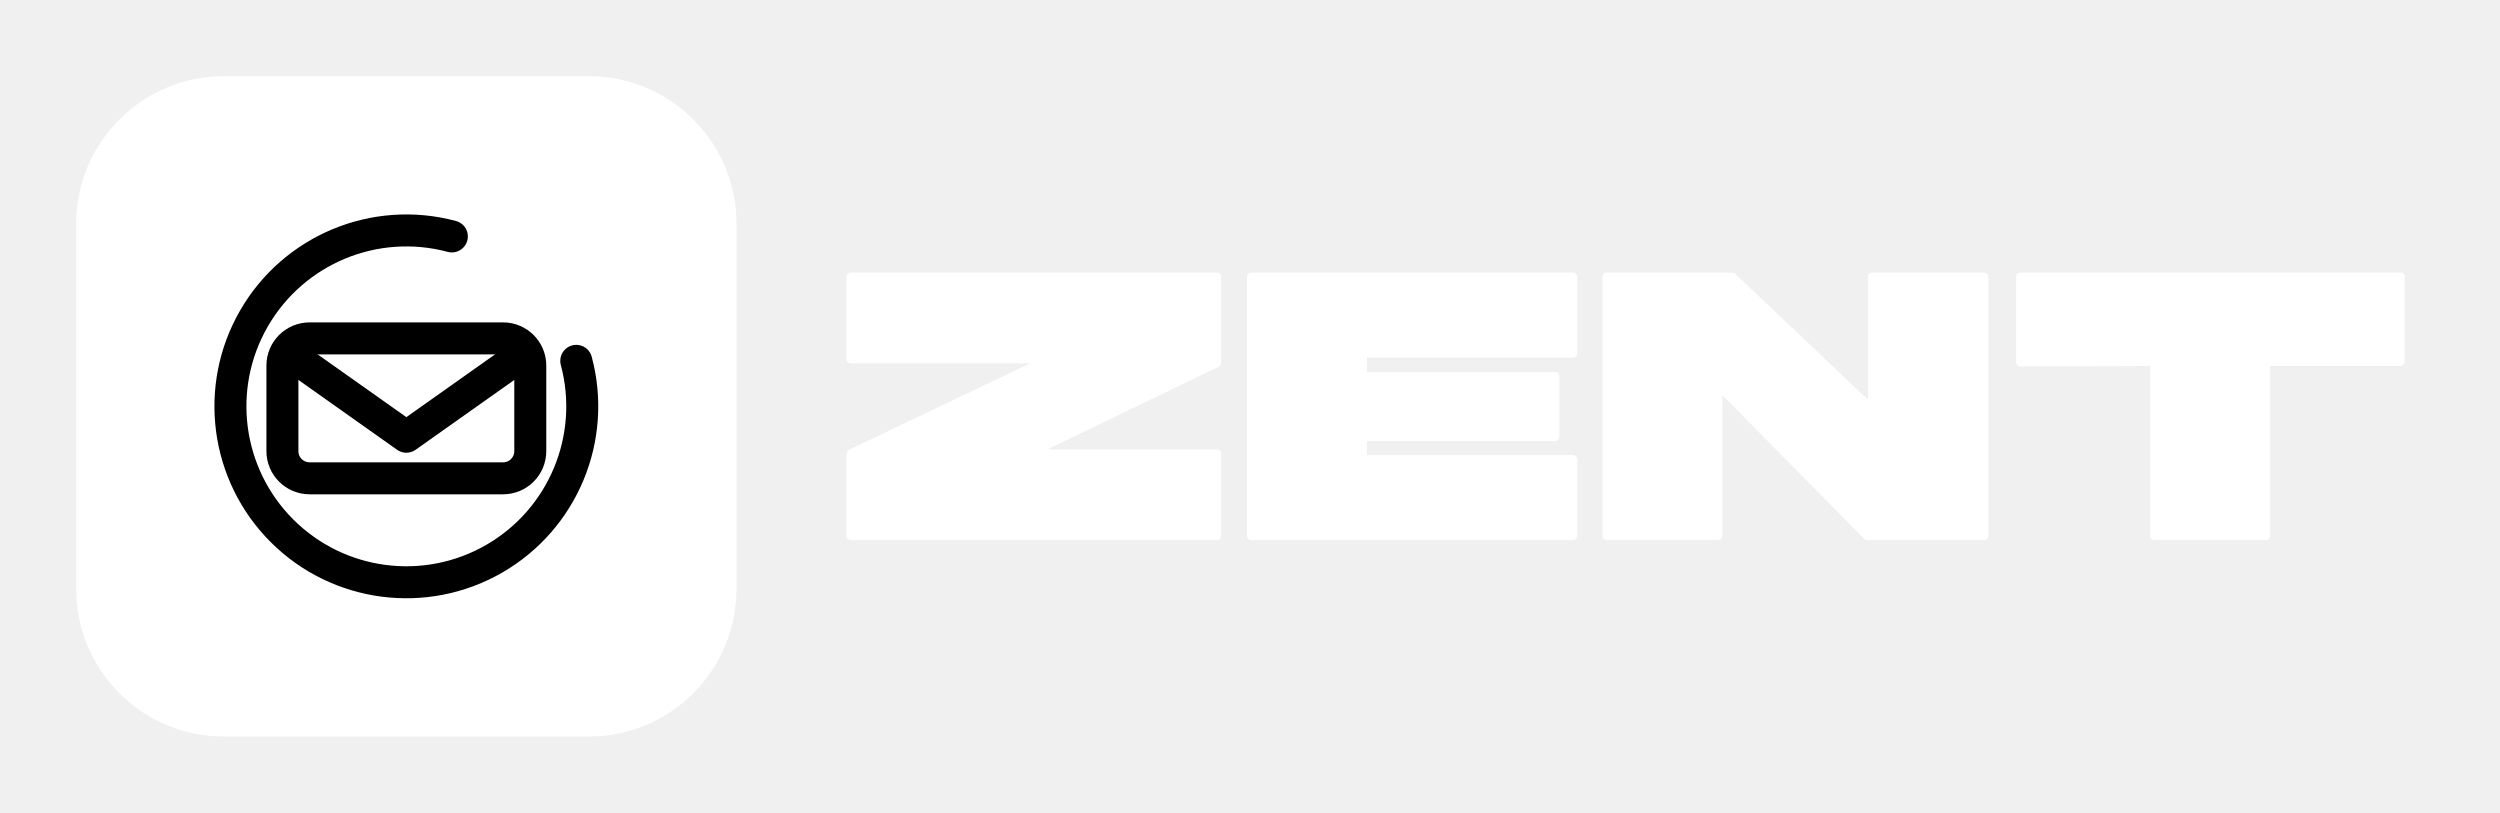
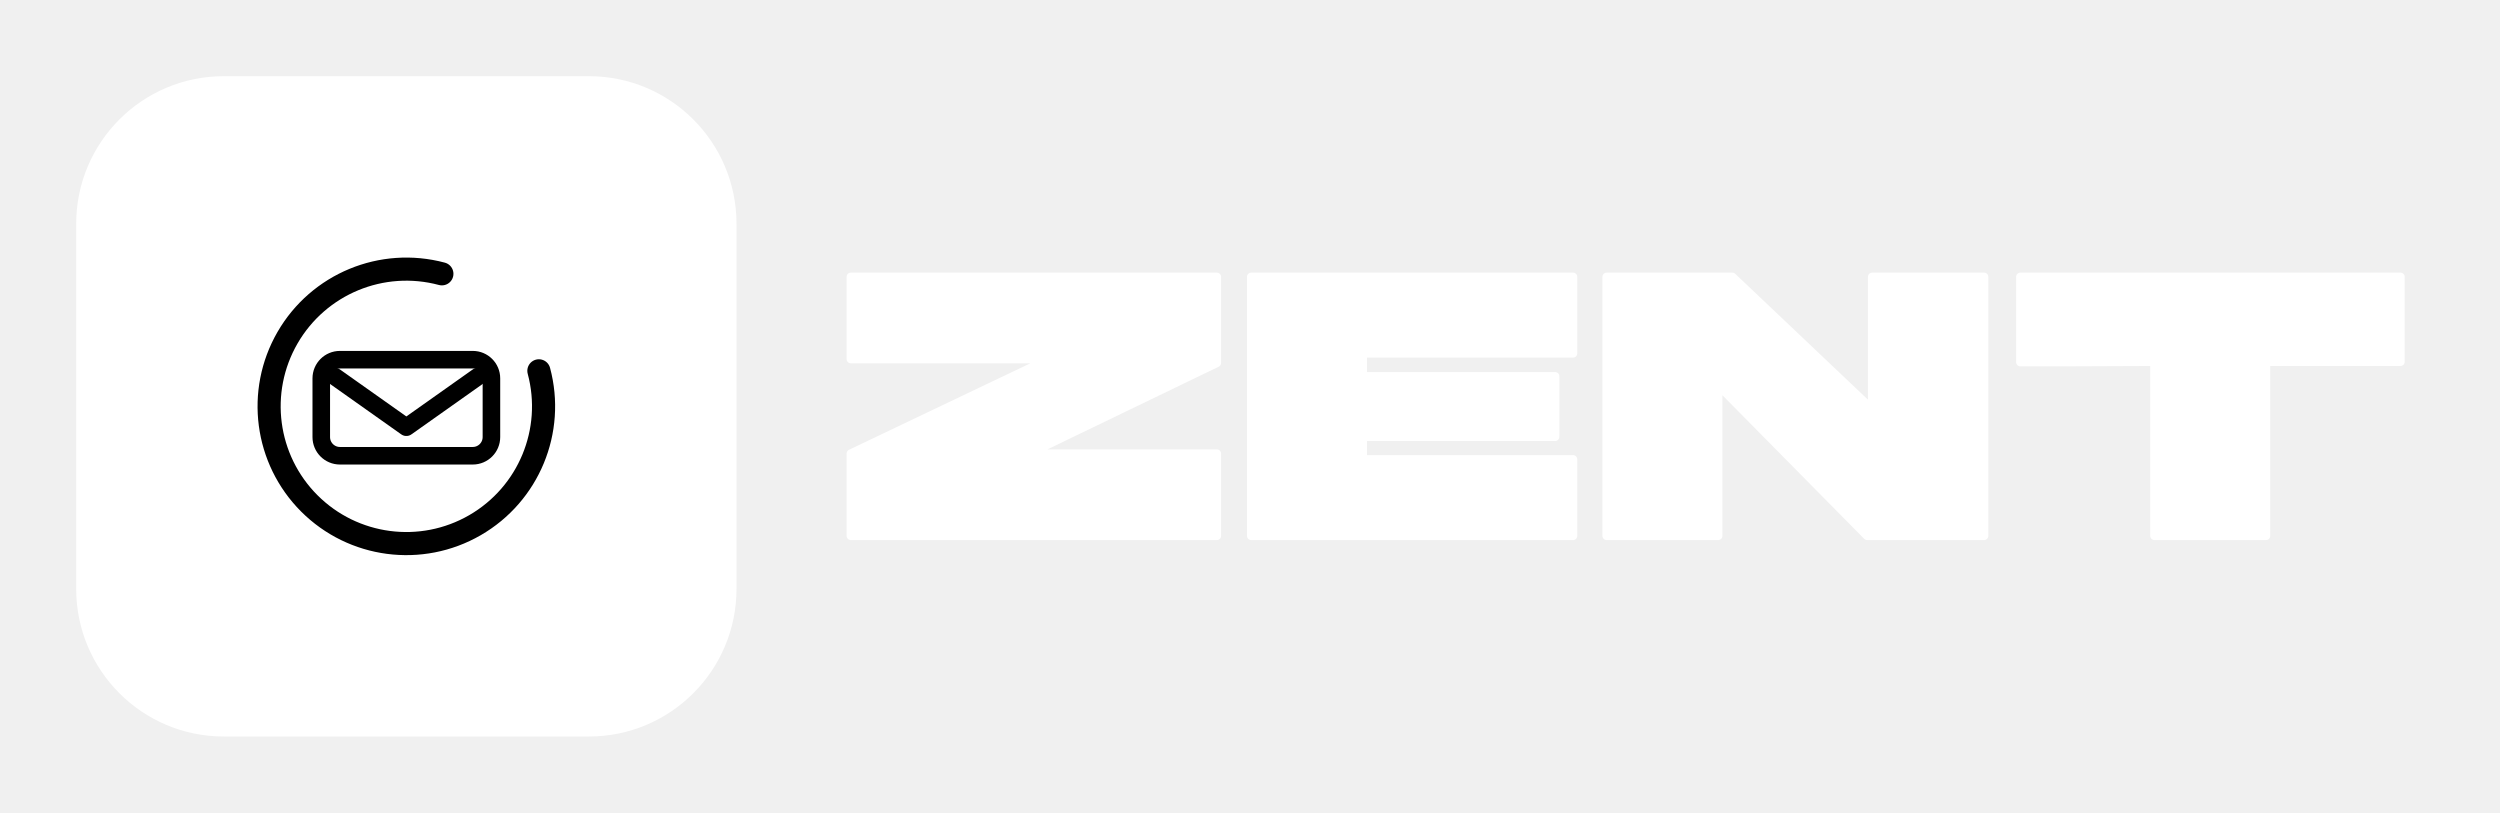
<svg xmlns="http://www.w3.org/2000/svg" viewBox="0 0 1575 512" role="img" aria-label="zent banner">
  <rect x="48" y="48" width="416" height="416" rx="93" fill="#FFFFFF" />
-   <g transform="translate(256.0 256.0) scale(5.0375) translate(-32 -32)">
-     <path d="M 53.25 26.31 A 22 22 0 1 1 37.69 10.75" fill="none" stroke="#000000" stroke-width="4" stroke-linecap="round" />
-     <rect x="16.5" y="23.5" width="31" height="17.5" rx="3.4" fill="none" stroke="#000000" stroke-width="4" />
-     <polyline points="19,26.6 32,35.8 45,26.6" fill="none" stroke="#000000" stroke-width="4" stroke-linecap="round" stroke-linejoin="round" />
+   <g transform="translate(256.0 256.0) scale(4.55) translate(-32 -32)">
+     <path d="M 50.35 27.08 A 19 19 0 1 1 36.92 13.65" fill="none" stroke="#000000" stroke-width="3.2" stroke-linecap="round" />
+     <g transform="translate(32 32) scale(0.76) translate(-32 -32)">
+       <rect x="16.5" y="23.5" width="31" height="17.5" rx="3.4" fill="none" stroke="#000000" stroke-width="3.2" />
+       <polyline points="19,26.6 32,35.8 45,26.6" fill="none" stroke="#000000" stroke-width="3.2" stroke-linecap="round" stroke-linejoin="round" />
+     </g>
  </g>
  <path d="M766.64 285.76H648.32L766.64 228.64V174.4H536.0V226.24H660.8L536.0 285.76V337.6H766.64Z M788.24 337.6C855.68 337.6 923.36 337.6 991.04 337.6V289.36H858.56V275.2H979.76V237.04C939.44 237.04 898.88 237.04 858.56 237.04V222.64C895.76 222.64 976.88 222.64 991.04 222.64V174.4C923.36 174.4 855.68 174.4 788.24 174.4Z M1082.48 242.56 1176.32 337.6C1200.8 337.6 1225.28 337.6 1250.0 337.6V174.4H1179.44V257.92L1091.36 174.4H1012.16V337.6H1082.48Z M1512.32 174.4C1432.4 174.4 1352.48 174.4 1272.8 174.4V228.16C1289.12 228.16 1321.28 228.16 1357.28 227.92V337.6H1427.6V227.92H1512.32Z" fill="#FFFFFF" stroke="#FFFFFF" stroke-width="5.28" stroke-linejoin="round" stroke-linecap="round" />
</svg>
